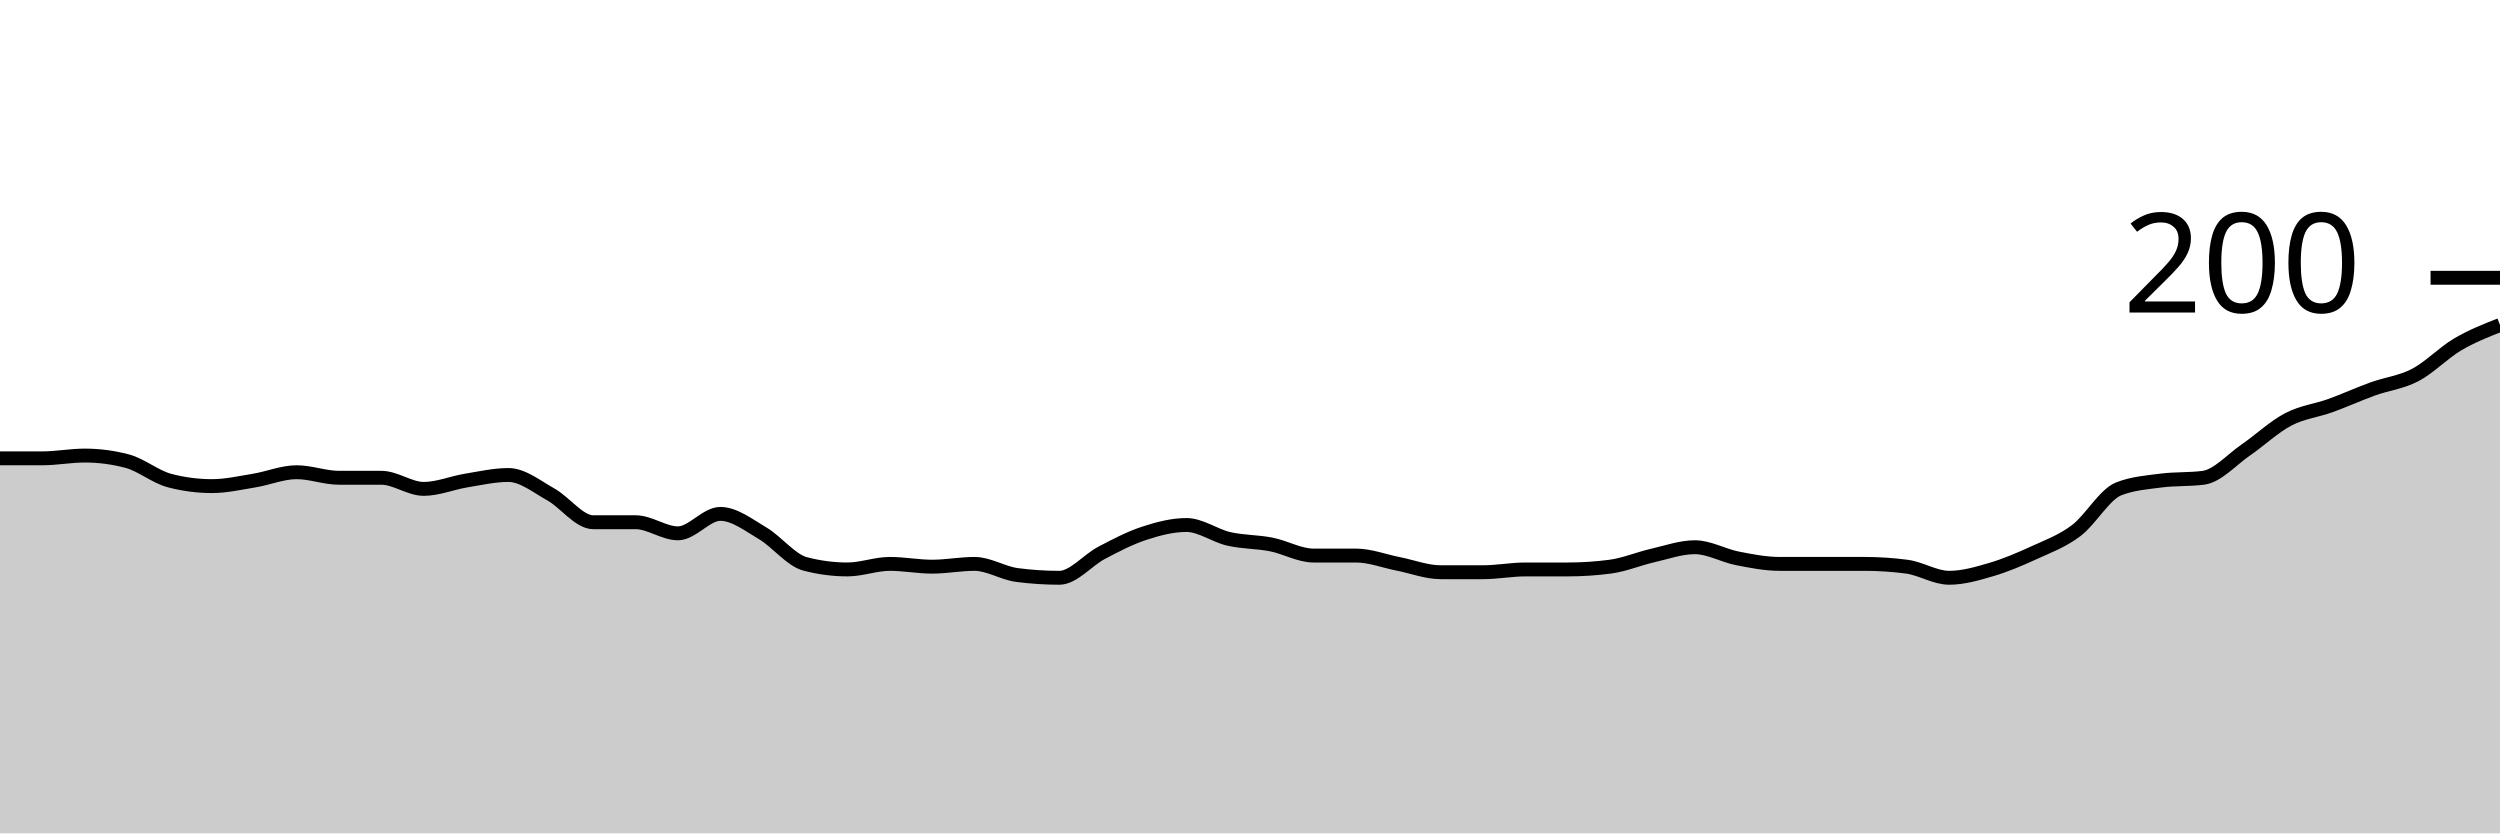
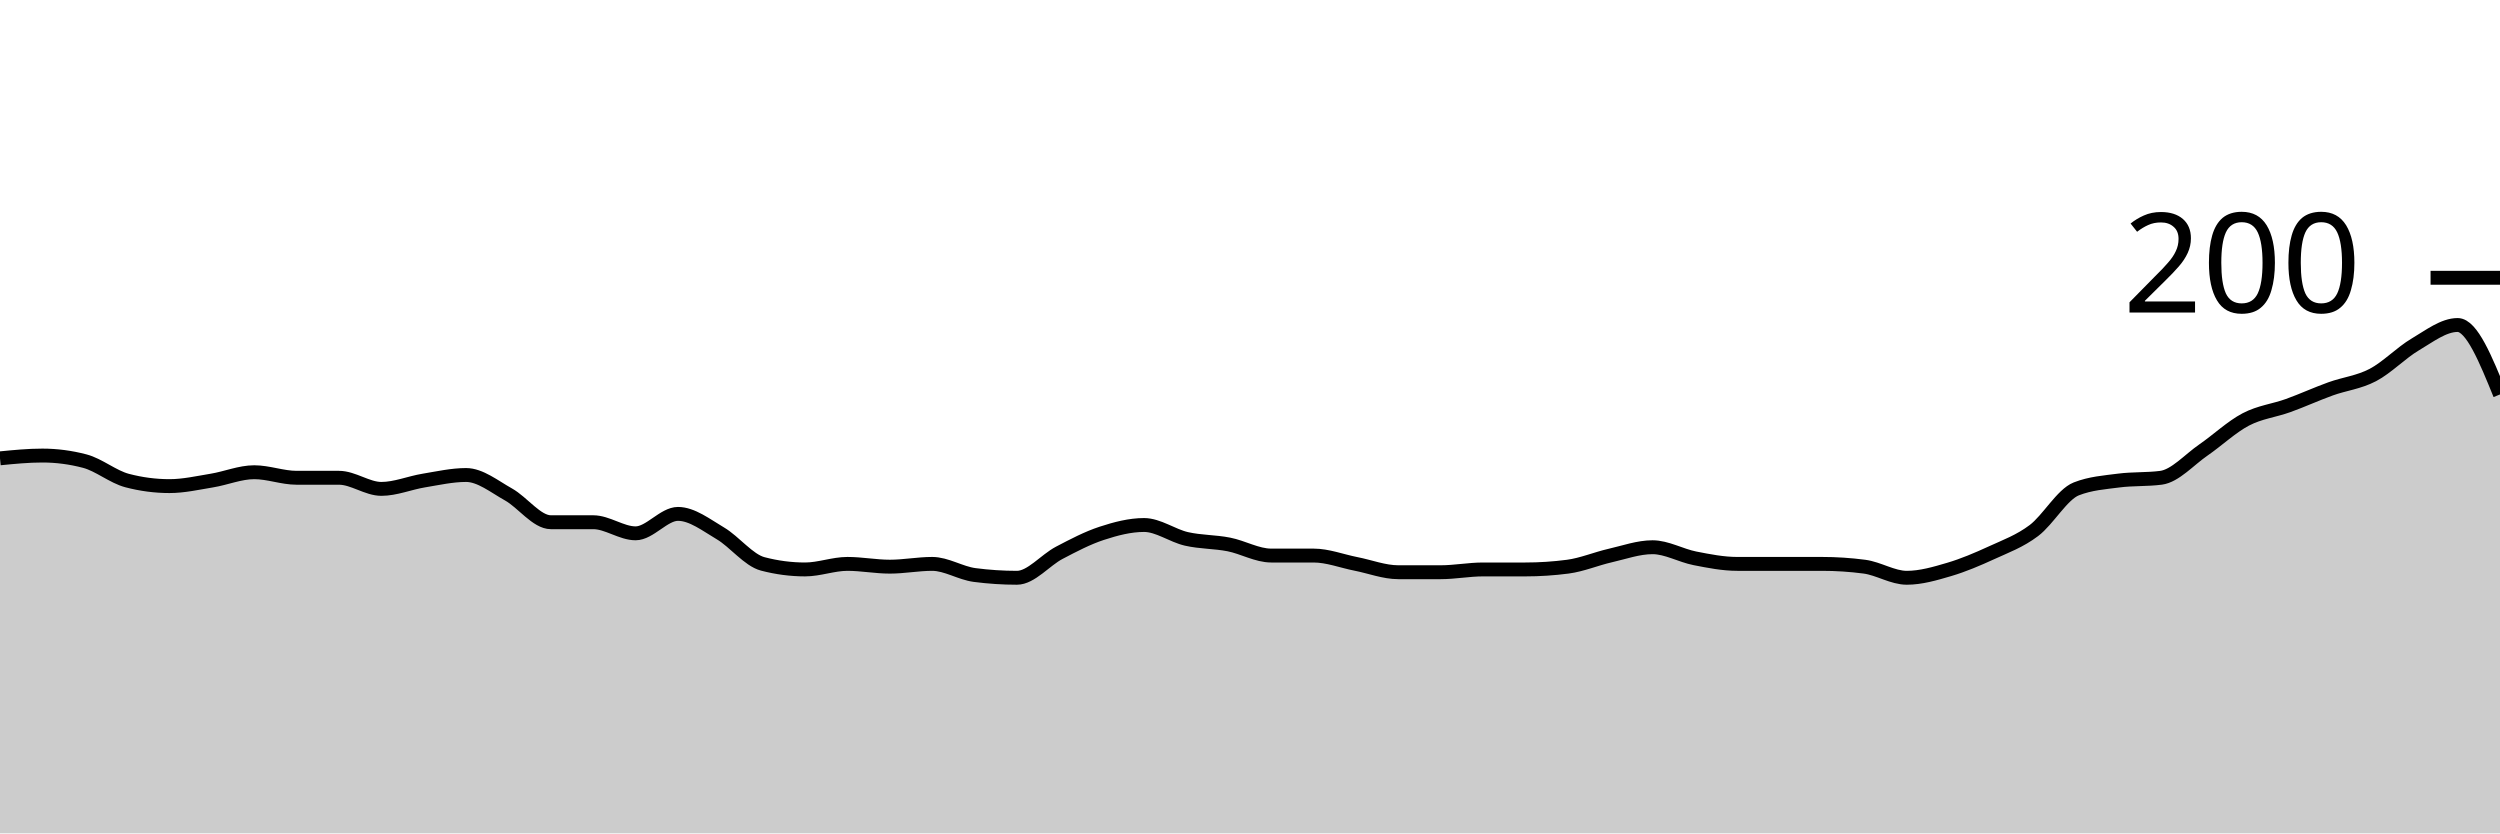
<svg xmlns="http://www.w3.org/2000/svg" viewBox="0 0 180 60">
  <g transform="translate(0,20)">
-     <path class="area" fill="rgba(0, 0, 0, 0.2)" d="M0,13C1.017,13,2.034,13,3.051,13C4.068,13,5.085,12.8,6.102,12.8C7.119,12.8,8.136,12.933,9.153,13.2C10.169,13.467,11.186,14.333,12.203,14.6C13.22,14.867,14.237,15,15.254,15C16.271,15,17.288,14.767,18.305,14.6C19.322,14.433,20.339,14,21.356,14C22.373,14,23.39,14.4,24.407,14.4C25.424,14.4,26.441,14.4,27.458,14.4C28.475,14.4,29.492,15.2,30.508,15.2C31.525,15.2,32.542,14.767,33.559,14.6C34.576,14.433,35.593,14.2,36.61,14.2C37.627,14.2,38.644,15.033,39.661,15.6C40.678,16.167,41.695,17.6,42.712,17.6C43.729,17.6,44.746,17.6,45.763,17.6C46.78,17.6,47.797,18.4,48.814,18.4C49.831,18.4,50.847,17,51.864,17C52.881,17,53.898,17.8,54.915,18.4C55.932,19,56.949,20.333,57.966,20.6C58.983,20.867,60,21,61.017,21C62.034,21,63.051,20.6,64.068,20.6C65.085,20.6,66.102,20.8,67.119,20.8C68.136,20.8,69.153,20.6,70.169,20.6C71.186,20.6,72.203,21.267,73.22,21.4C74.237,21.533,75.254,21.6,76.271,21.6C77.288,21.6,78.305,20.333,79.322,19.8C80.339,19.267,81.356,18.733,82.373,18.4C83.39,18.067,84.407,17.8,85.424,17.8C86.441,17.8,87.458,18.567,88.475,18.8C89.492,19.033,90.508,19,91.525,19.2C92.542,19.4,93.559,20,94.576,20C95.593,20,96.61,20,97.627,20C98.644,20,99.661,20.4,100.678,20.6C101.695,20.8,102.712,21.2,103.729,21.2C104.746,21.2,105.763,21.2,106.78,21.2C107.797,21.2,108.814,21,109.831,21C110.847,21,111.864,21,112.881,21C113.898,21,114.915,20.933,115.932,20.8C116.949,20.667,117.966,20.233,118.983,20C120,19.767,121.017,19.4,122.034,19.4C123.051,19.4,124.068,20,125.085,20.2C126.102,20.4,127.119,20.6,128.136,20.6C129.153,20.6,130.169,20.6,131.186,20.6C132.203,20.6,133.22,20.6,134.237,20.6C135.254,20.6,136.271,20.667,137.288,20.8C138.305,20.933,139.322,21.6,140.339,21.6C141.356,21.6,142.373,21.3,143.39,21C144.407,20.7,145.424,20.267,146.441,19.8C147.458,19.333,148.475,18.967,149.492,18.2C150.508,17.433,151.525,15.6,152.542,15.2C153.559,14.8,154.576,14.733,155.593,14.6C156.61,14.467,157.627,14.533,158.644,14.4C159.661,14.267,160.678,13.1,161.695,12.4C162.712,11.7,163.729,10.733,164.746,10.2C165.763,9.667,166.78,9.567,167.797,9.2C168.814,8.833,169.831,8.367,170.847,8C171.864,7.633,172.881,7.533,173.898,7C174.915,6.467,175.932,5.4,176.949,4.8C177.966,4.2,178.983,3.8,180,3.4L180,40C178.983,40,177.966,40,176.949,40C175.932,40,174.915,40,173.898,40C172.881,40,171.864,40,170.847,40C169.831,40,168.814,40,167.797,40C166.78,40,165.763,40,164.746,40C163.729,40,162.712,40,161.695,40C160.678,40,159.661,40,158.644,40C157.627,40,156.61,40,155.593,40C154.576,40,153.559,40,152.542,40C151.525,40,150.508,40,149.492,40C148.475,40,147.458,40,146.441,40C145.424,40,144.407,40,143.39,40C142.373,40,141.356,40,140.339,40C139.322,40,138.305,40,137.288,40C136.271,40,135.254,40,134.237,40C133.22,40,132.203,40,131.186,40C130.169,40,129.153,40,128.136,40C127.119,40,126.102,40,125.085,40C124.068,40,123.051,40,122.034,40C121.017,40,120,40,118.983,40C117.966,40,116.949,40,115.932,40C114.915,40,113.898,40,112.881,40C111.864,40,110.847,40,109.831,40C108.814,40,107.797,40,106.78,40C105.763,40,104.746,40,103.729,40C102.712,40,101.695,40,100.678,40C99.661,40,98.644,40,97.627,40C96.61,40,95.593,40,94.576,40C93.559,40,92.542,40,91.525,40C90.508,40,89.492,40,88.475,40C87.458,40,86.441,40,85.424,40C84.407,40,83.39,40,82.373,40C81.356,40,80.339,40,79.322,40C78.305,40,77.288,40,76.271,40C75.254,40,74.237,40,73.22,40C72.203,40,71.186,40,70.169,40C69.153,40,68.136,40,67.119,40C66.102,40,65.085,40,64.068,40C63.051,40,62.034,40,61.017,40C60,40,58.983,40,57.966,40C56.949,40,55.932,40,54.915,40C53.898,40,52.881,40,51.864,40C50.847,40,49.831,40,48.814,40C47.797,40,46.78,40,45.763,40C44.746,40,43.729,40,42.712,40C41.695,40,40.678,40,39.661,40C38.644,40,37.627,40,36.61,40C35.593,40,34.576,40,33.559,40C32.542,40,31.525,40,30.508,40C29.492,40,28.475,40,27.458,40C26.441,40,25.424,40,24.407,40C23.39,40,22.373,40,21.356,40C20.339,40,19.322,40,18.305,40C17.288,40,16.271,40,15.254,40C14.237,40,13.22,40,12.203,40C11.186,40,10.169,40,9.153,40C8.136,40,7.119,40,6.102,40C5.085,40,4.068,40,3.051,40C2.034,40,1.017,40,0,40Z" />
-     <path class="line" stroke="black" fill="none" d="M0,13C1.017,13,2.034,13,3.051,13C4.068,13,5.085,12.8,6.102,12.8C7.119,12.8,8.136,12.933,9.153,13.2C10.169,13.467,11.186,14.333,12.203,14.6C13.22,14.867,14.237,15,15.254,15C16.271,15,17.288,14.767,18.305,14.6C19.322,14.433,20.339,14,21.356,14C22.373,14,23.39,14.4,24.407,14.4C25.424,14.4,26.441,14.4,27.458,14.4C28.475,14.4,29.492,15.2,30.508,15.2C31.525,15.2,32.542,14.767,33.559,14.6C34.576,14.433,35.593,14.2,36.61,14.2C37.627,14.2,38.644,15.033,39.661,15.6C40.678,16.167,41.695,17.6,42.712,17.6C43.729,17.6,44.746,17.6,45.763,17.6C46.78,17.6,47.797,18.4,48.814,18.4C49.831,18.4,50.847,17,51.864,17C52.881,17,53.898,17.8,54.915,18.4C55.932,19,56.949,20.333,57.966,20.6C58.983,20.867,60,21,61.017,21C62.034,21,63.051,20.6,64.068,20.6C65.085,20.6,66.102,20.8,67.119,20.8C68.136,20.8,69.153,20.6,70.169,20.6C71.186,20.6,72.203,21.267,73.22,21.4C74.237,21.533,75.254,21.6,76.271,21.6C77.288,21.6,78.305,20.333,79.322,19.8C80.339,19.267,81.356,18.733,82.373,18.4C83.39,18.067,84.407,17.8,85.424,17.8C86.441,17.8,87.458,18.567,88.475,18.8C89.492,19.033,90.508,19,91.525,19.2C92.542,19.4,93.559,20,94.576,20C95.593,20,96.61,20,97.627,20C98.644,20,99.661,20.4,100.678,20.6C101.695,20.8,102.712,21.2,103.729,21.2C104.746,21.2,105.763,21.2,106.78,21.2C107.797,21.2,108.814,21,109.831,21C110.847,21,111.864,21,112.881,21C113.898,21,114.915,20.933,115.932,20.8C116.949,20.667,117.966,20.233,118.983,20C120,19.767,121.017,19.4,122.034,19.4C123.051,19.4,124.068,20,125.085,20.2C126.102,20.4,127.119,20.6,128.136,20.6C129.153,20.6,130.169,20.6,131.186,20.6C132.203,20.6,133.22,20.6,134.237,20.6C135.254,20.6,136.271,20.667,137.288,20.8C138.305,20.933,139.322,21.6,140.339,21.6C141.356,21.6,142.373,21.3,143.39,21C144.407,20.7,145.424,20.267,146.441,19.8C147.458,19.333,148.475,18.967,149.492,18.2C150.508,17.433,151.525,15.6,152.542,15.2C153.559,14.8,154.576,14.733,155.593,14.6C156.61,14.467,157.627,14.533,158.644,14.4C159.661,14.267,160.678,13.1,161.695,12.4C162.712,11.7,163.729,10.733,164.746,10.2C165.763,9.667,166.78,9.567,167.797,9.2C168.814,8.833,169.831,8.367,170.847,8C171.864,7.633,172.881,7.533,173.898,7C174.915,6.467,175.932,5.4,176.949,4.8C177.966,4.2,178.983,3.8,180,3.4" />
+     <path class="area" fill="rgba(0, 0, 0, 0.2)" d="M0,13C1.017,12.9,2.034,12.8,3.051,12.8C4.068,12.8,5.085,12.933,6.102,13.2C7.119,13.467,8.136,14.333,9.153,14.6C10.169,14.867,11.186,15,12.203,15C13.22,15,14.237,14.767,15.254,14.6C16.271,14.433,17.288,14,18.305,14C19.322,14,20.339,14.4,21.356,14.4C22.373,14.4,23.39,14.4,24.407,14.4C25.424,14.4,26.441,15.2,27.458,15.2C28.475,15.2,29.492,14.767,30.508,14.6C31.525,14.433,32.542,14.2,33.559,14.2C34.576,14.2,35.593,15.033,36.61,15.6C37.627,16.167,38.644,17.6,39.661,17.6C40.678,17.6,41.695,17.6,42.712,17.6C43.729,17.6,44.746,18.4,45.763,18.4C46.78,18.4,47.797,17,48.814,17C49.831,17,50.847,17.8,51.864,18.4C52.881,19,53.898,20.333,54.915,20.6C55.932,20.867,56.949,21,57.966,21C58.983,21,60,20.6,61.017,20.6C62.034,20.6,63.051,20.8,64.068,20.8C65.085,20.8,66.102,20.6,67.119,20.6C68.136,20.6,69.153,21.267,70.169,21.4C71.186,21.533,72.203,21.6,73.22,21.6C74.237,21.6,75.254,20.333,76.271,19.8C77.288,19.267,78.305,18.733,79.322,18.4C80.339,18.067,81.356,17.8,82.373,17.8C83.39,17.8,84.407,18.567,85.424,18.8C86.441,19.033,87.458,19,88.475,19.2C89.492,19.4,90.508,20,91.525,20C92.542,20,93.559,20,94.576,20C95.593,20,96.61,20.4,97.627,20.6C98.644,20.8,99.661,21.2,100.678,21.2C101.695,21.2,102.712,21.2,103.729,21.2C104.746,21.2,105.763,21,106.78,21C107.797,21,108.814,21,109.831,21C110.847,21,111.864,20.933,112.881,20.8C113.898,20.667,114.915,20.233,115.932,20C116.949,19.767,117.966,19.4,118.983,19.4C120,19.4,121.017,20,122.034,20.2C123.051,20.4,124.068,20.6,125.085,20.6C126.102,20.6,127.119,20.6,128.136,20.6C129.153,20.6,130.169,20.6,131.186,20.6C132.203,20.6,133.22,20.667,134.237,20.8C135.254,20.933,136.271,21.6,137.288,21.6C138.305,21.6,139.322,21.3,140.339,21C141.356,20.7,142.373,20.267,143.39,19.8C144.407,19.333,145.424,18.967,146.441,18.2C147.458,17.433,148.475,15.6,149.492,15.2C150.508,14.8,151.525,14.733,152.542,14.6C153.559,14.467,154.576,14.533,155.593,14.4C156.61,14.267,157.627,13.1,158.644,12.4C159.661,11.7,160.678,10.733,161.695,10.2C162.712,9.667,163.729,9.567,164.746,9.2C165.763,8.833,166.78,8.367,167.797,8C168.814,7.633,169.831,7.533,170.847,7C171.864,6.467,172.881,5.4,173.898,4.8C174.915,4.2,175.932,3.4,176.949,3.4C177.966,3.4,178.983,5.9,180,8.4L180,40C178.983,40,177.966,40,176.949,40C175.932,40,174.915,40,173.898,40C172.881,40,171.864,40,170.847,40C169.831,40,168.814,40,167.797,40C166.78,40,165.763,40,164.746,40C163.729,40,162.712,40,161.695,40C160.678,40,159.661,40,158.644,40C157.627,40,156.61,40,155.593,40C154.576,40,153.559,40,152.542,40C151.525,40,150.508,40,149.492,40C148.475,40,147.458,40,146.441,40C145.424,40,144.407,40,143.39,40C142.373,40,141.356,40,140.339,40C139.322,40,138.305,40,137.288,40C136.271,40,135.254,40,134.237,40C133.22,40,132.203,40,131.186,40C130.169,40,129.153,40,128.136,40C127.119,40,126.102,40,125.085,40C124.068,40,123.051,40,122.034,40C121.017,40,120,40,118.983,40C117.966,40,116.949,40,115.932,40C114.915,40,113.898,40,112.881,40C111.864,40,110.847,40,109.831,40C108.814,40,107.797,40,106.78,40C105.763,40,104.746,40,103.729,40C102.712,40,101.695,40,100.678,40C99.661,40,98.644,40,97.627,40C96.61,40,95.593,40,94.576,40C93.559,40,92.542,40,91.525,40C90.508,40,89.492,40,88.475,40C87.458,40,86.441,40,85.424,40C84.407,40,83.39,40,82.373,40C81.356,40,80.339,40,79.322,40C78.305,40,77.288,40,76.271,40C75.254,40,74.237,40,73.22,40C72.203,40,71.186,40,70.169,40C69.153,40,68.136,40,67.119,40C66.102,40,65.085,40,64.068,40C63.051,40,62.034,40,61.017,40C60,40,58.983,40,57.966,40C56.949,40,55.932,40,54.915,40C53.898,40,52.881,40,51.864,40C50.847,40,49.831,40,48.814,40C47.797,40,46.78,40,45.763,40C44.746,40,43.729,40,42.712,40C41.695,40,40.678,40,39.661,40C38.644,40,37.627,40,36.61,40C35.593,40,34.576,40,33.559,40C32.542,40,31.525,40,30.508,40C29.492,40,28.475,40,27.458,40C26.441,40,25.424,40,24.407,40C23.39,40,22.373,40,21.356,40C20.339,40,19.322,40,18.305,40C17.288,40,16.271,40,15.254,40C14.237,40,13.22,40,12.203,40C11.186,40,10.169,40,9.153,40C8.136,40,7.119,40,6.102,40C5.085,40,4.068,40,3.051,40C2.034,40,1.017,40,0,40Z" />
+     <path class="line" stroke="black" fill="none" d="M0,13C1.017,12.9,2.034,12.8,3.051,12.8C4.068,12.8,5.085,12.933,6.102,13.2C7.119,13.467,8.136,14.333,9.153,14.6C10.169,14.867,11.186,15,12.203,15C13.22,15,14.237,14.767,15.254,14.6C16.271,14.433,17.288,14,18.305,14C19.322,14,20.339,14.4,21.356,14.4C22.373,14.4,23.39,14.4,24.407,14.4C25.424,14.4,26.441,15.2,27.458,15.2C28.475,15.2,29.492,14.767,30.508,14.6C31.525,14.433,32.542,14.2,33.559,14.2C34.576,14.2,35.593,15.033,36.61,15.6C37.627,16.167,38.644,17.6,39.661,17.6C40.678,17.6,41.695,17.6,42.712,17.6C43.729,17.6,44.746,18.4,45.763,18.4C46.78,18.4,47.797,17,48.814,17C49.831,17,50.847,17.8,51.864,18.4C52.881,19,53.898,20.333,54.915,20.6C55.932,20.867,56.949,21,57.966,21C58.983,21,60,20.6,61.017,20.6C62.034,20.6,63.051,20.8,64.068,20.8C65.085,20.8,66.102,20.6,67.119,20.6C68.136,20.6,69.153,21.267,70.169,21.4C71.186,21.533,72.203,21.6,73.22,21.6C74.237,21.6,75.254,20.333,76.271,19.8C77.288,19.267,78.305,18.733,79.322,18.4C80.339,18.067,81.356,17.8,82.373,17.8C83.39,17.8,84.407,18.567,85.424,18.8C86.441,19.033,87.458,19,88.475,19.2C89.492,19.4,90.508,20,91.525,20C92.542,20,93.559,20,94.576,20C95.593,20,96.61,20.4,97.627,20.6C98.644,20.8,99.661,21.2,100.678,21.2C101.695,21.2,102.712,21.2,103.729,21.2C104.746,21.2,105.763,21,106.78,21C107.797,21,108.814,21,109.831,21C110.847,21,111.864,20.933,112.881,20.8C113.898,20.667,114.915,20.233,115.932,20C116.949,19.767,117.966,19.4,118.983,19.4C120,19.4,121.017,20,122.034,20.2C123.051,20.4,124.068,20.6,125.085,20.6C126.102,20.6,127.119,20.6,128.136,20.6C129.153,20.6,130.169,20.6,131.186,20.6C132.203,20.6,133.22,20.667,134.237,20.8C135.254,20.933,136.271,21.6,137.288,21.6C138.305,21.6,139.322,21.3,140.339,21C141.356,20.7,142.373,20.267,143.39,19.8C144.407,19.333,145.424,18.967,146.441,18.2C147.458,17.433,148.475,15.6,149.492,15.2C150.508,14.8,151.525,14.733,152.542,14.6C153.559,14.467,154.576,14.533,155.593,14.4C156.61,14.267,157.627,13.1,158.644,12.4C159.661,11.7,160.678,10.733,161.695,10.2C162.712,9.667,163.729,9.567,164.746,9.2C165.763,8.833,166.78,8.367,167.797,8C168.814,7.633,169.831,7.533,170.847,7C171.864,6.467,172.881,5.4,173.898,4.8C174.915,4.2,175.932,3.4,176.949,3.4C177.966,3.4,178.983,5.9,180,8.4" />
    <path class="axis-ceiling" stroke-width="1" stroke="black" fill="none" d="M175,0L180,0" />
    <text class="axis-ceiling-label" font-family="sans-serif" text-anchor="end" font-size="10px" x="170" y="2.5">200</text>
  </g>
</svg>
